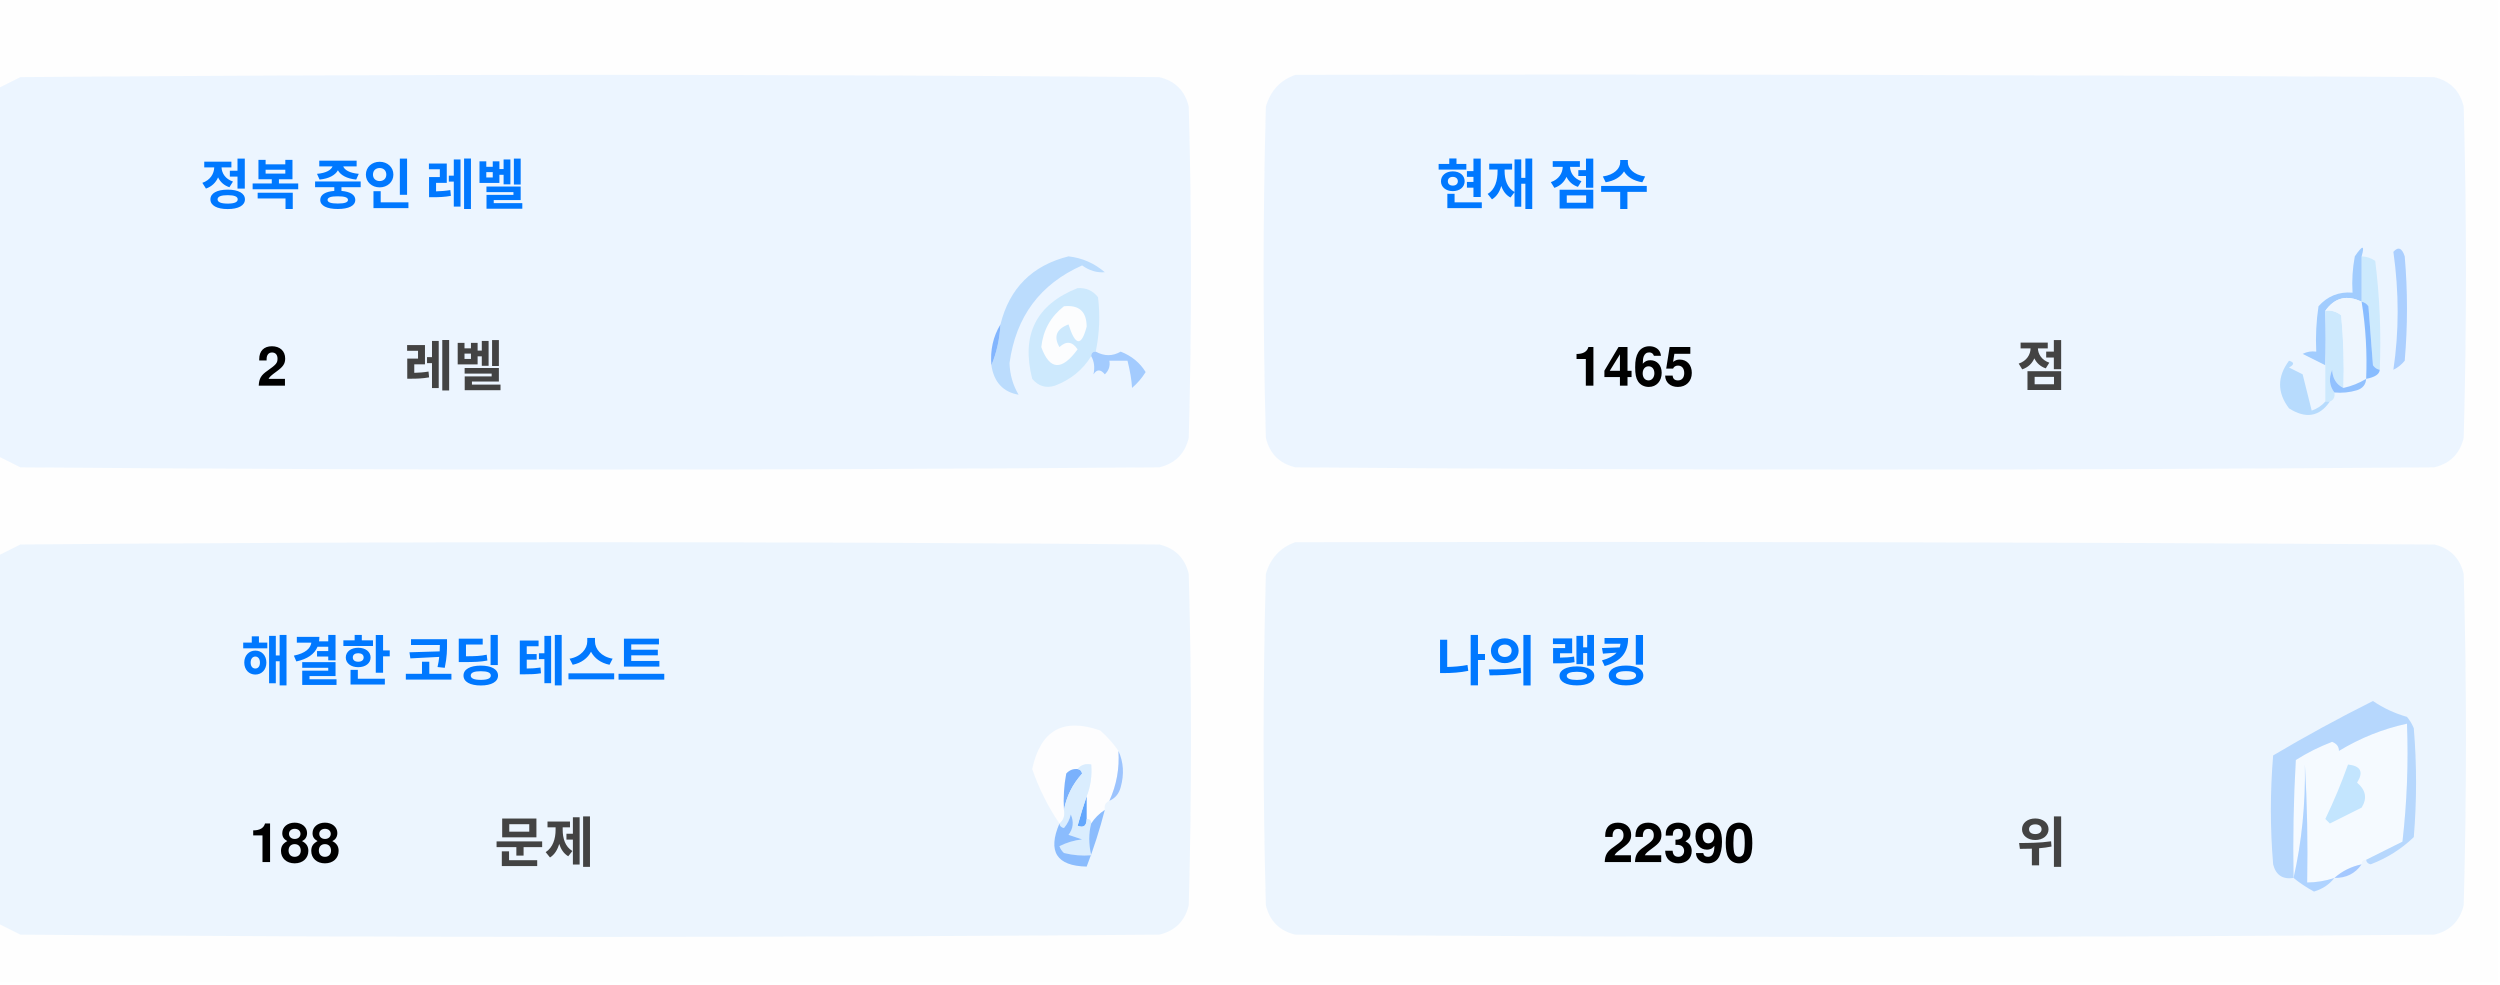
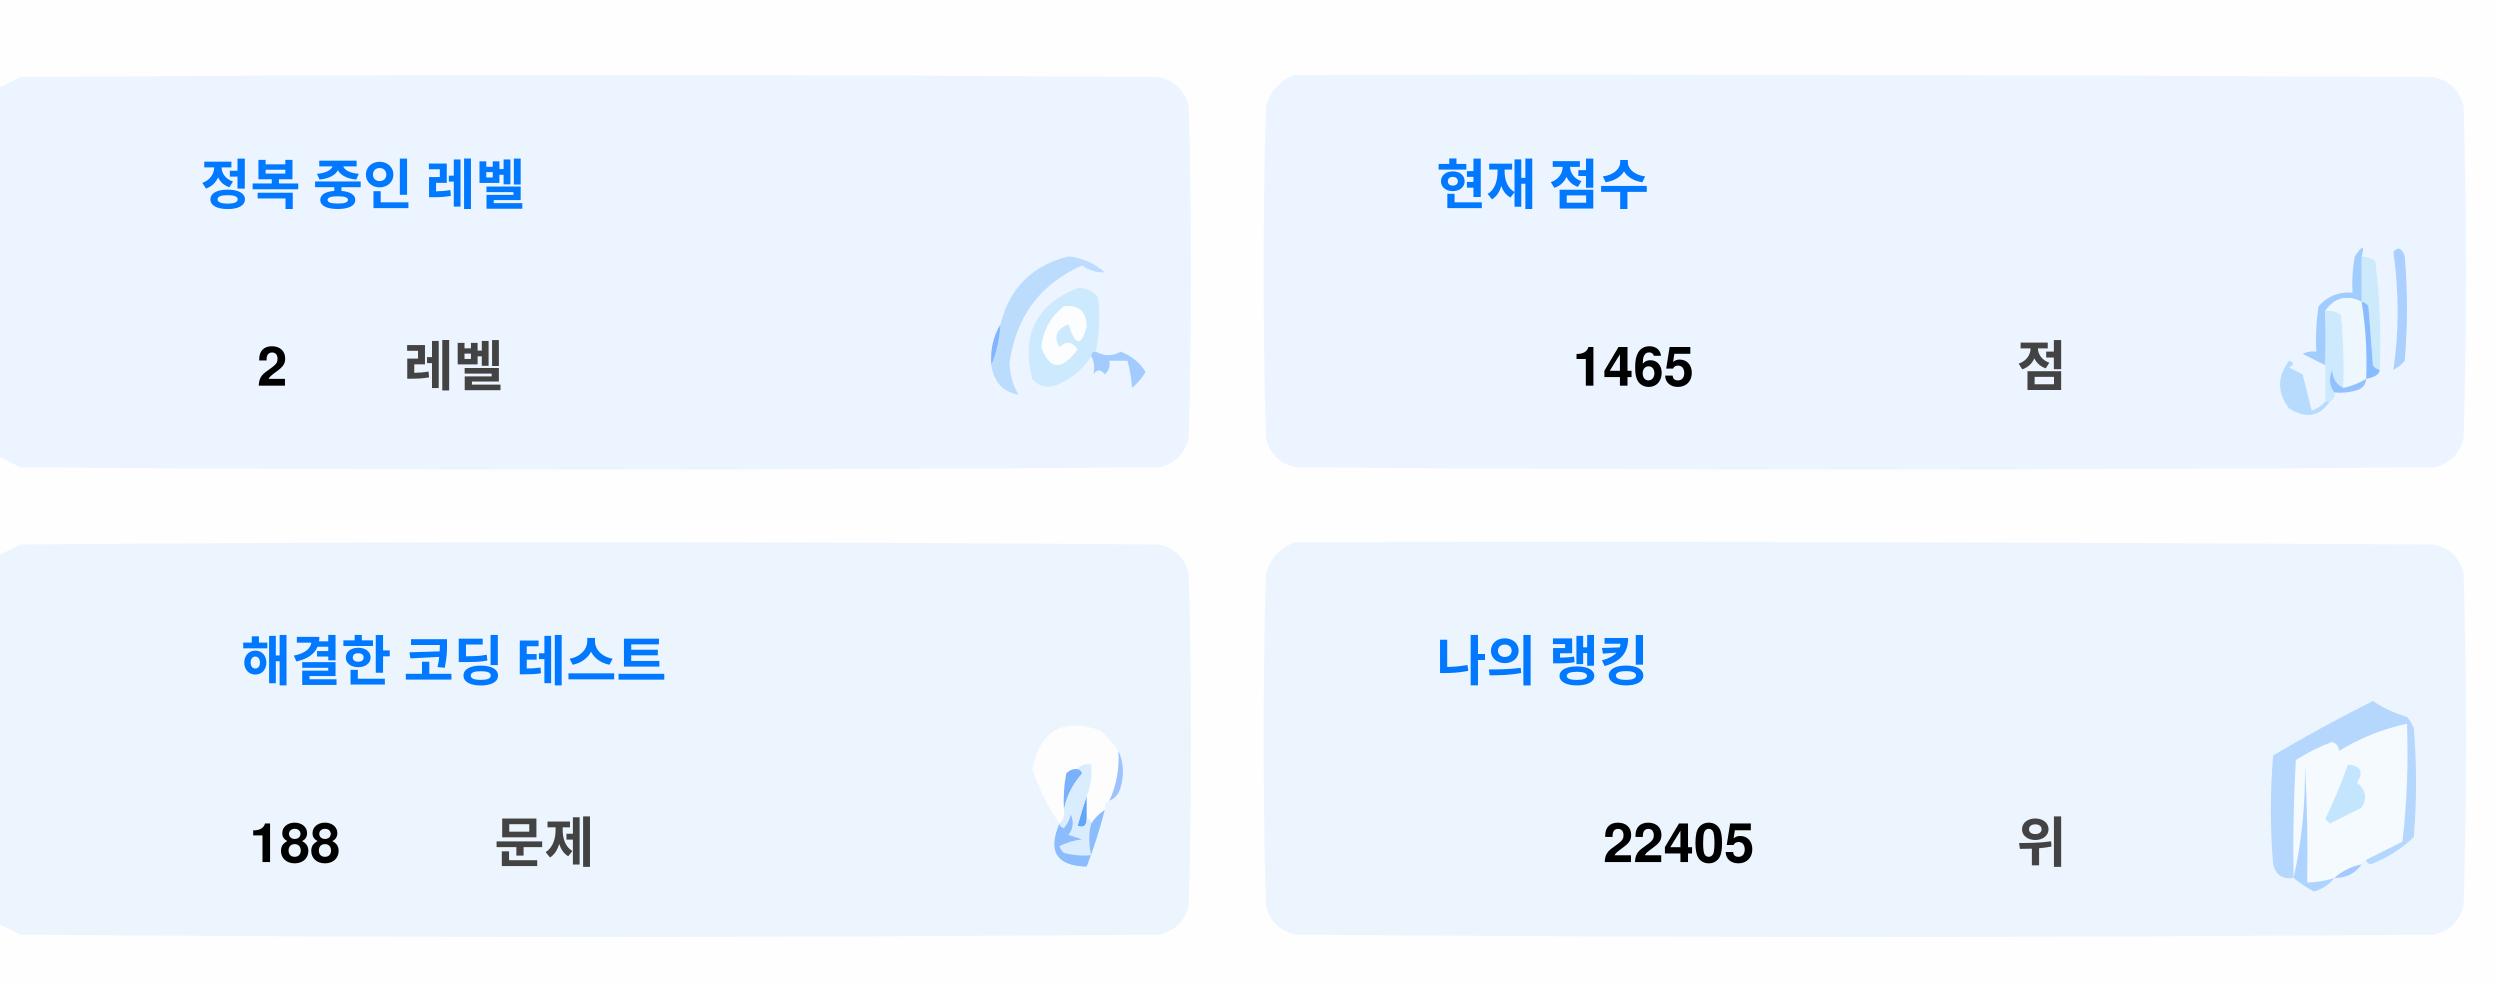
<svg xmlns="http://www.w3.org/2000/svg" version="1.1" width="551px" height="217px" style="shape-rendering:geometricPrecision; text-rendering:geometricPrecision; image-rendering:optimizeQuality; fill-rule:evenodd; clip-rule:evenodd">
  <style>.title {fill: #434343;font-size: 1rem;line-height: 1.5rem;font-weight: bold;font-family: -apple-system, BlinkMacSystemFont, Segoe UI, Helvetica, Arial, sans-serif, Apple Color Emoji, Segoe UI Emoji;}.desc {fill: #434343;font-size: 2.5rem;font-weight: bold;line-height: 1.5rem;font-family: -apple-system, BlinkMacSystemFont, Segoe UI, Helvetica, Arial, sans-serif, Apple Color Emoji, Segoe UI Emoji;}.desc-2 {fill: #434343;font-size: 1rem;font-weight: bold;line-height: 1.5rem;font-family: -apple-system, BlinkMacSystemFont, Segoe UI, Helvetica, Arial, sans-serif, Apple Color Emoji, Segoe UI Emoji;}.text, .desc {animation: twinkling 4s ease-in-out infinite;}@keyframes twinkling {40% { opacity: 1; }50% { opacity: 0.5; }60% { opacity: 1; }70% { opacity: 0.5; }80% { opacity: 1; }}</style>
  <g>
    <path style="opacity:1" fill="#fefefe" d="M -0.5,-0.5 C 183.167,-0.5 366.833,-0.5 550.5,-0.5C 550.5,71.833 550.5,144.167 550.5,216.5C 366.833,216.5 183.167,216.5 -0.5,216.5C -0.5,212.167 -0.5,207.833 -0.5,203.5C 1.14,204.32 2.807,205.153 4.5,206C 88.167,206.667 171.833,206.667 255.5,206C 259,205.167 261.167,203 262,199.5C 262.667,175.167 262.667,150.833 262,126.5C 261.167,123 259,120.833 255.5,120C 171.833,119.333 88.167,119.333 4.5,120C 2.807,120.847 1.14,121.68 -0.5,122.5C -0.5,115.167 -0.5,107.833 -0.5,100.5C 1.14,101.32 2.807,102.153 4.5,103C 88.167,103.667 171.833,103.667 255.5,103C 259,102.167 261.167,100 262,96.5C 262.667,72.167 262.667,47.833 262,23.5C 261.167,20 259,17.833 255.5,17C 171.833,16.333 88.167,16.333 4.5,17C 2.807,17.847 1.14,18.68 -0.5,19.5C -0.5,12.833 -0.5,6.167 -0.5,-0.5 Z" />
  </g>
  <g>
    <path style="opacity:1" fill="#ecf5ff" d="M -0.5,100.5 C -0.5,73.5 -0.5,46.5 -0.5,19.5C 1.14,18.68 2.807,17.847 4.5,17C 88.167,16.333 171.833,16.333 255.5,17C 259,17.833 261.167,20 262,23.5C 262.667,47.833 262.667,72.167 262,96.5C 261.167,100 259,102.167 255.5,103C 171.833,103.667 88.167,103.667 4.5,103C 2.807,102.153 1.14,101.32 -0.5,100.5 Z" />
  </g>
  <g>
    <path style="opacity:1" fill="#ecf5ff" d="M 285.5,16.5 C 369.167,16.333 452.834,16.5 536.5,17C 540,17.833 542.167,20 543,23.5C 543.667,47.833 543.667,72.167 543,96.5C 542.167,100 540,102.167 536.5,103C 452.833,103.667 369.167,103.667 285.5,103C 282,102.167 279.833,100 279,96.5C 278.333,72.167 278.333,47.833 279,23.5C 280.018,19.985 282.185,17.652 285.5,16.5 Z" />
  </g>
  <g>
    <path style="opacity:1" fill="#cdeafd" d="M 520.5,56.5 C 521.583,56.539 522.583,56.873 523.5,57.5C 524.498,65.472 524.831,73.472 524.5,81.5C 523.883,81.389 523.383,81.056 523,80.5C 522.667,76.167 522.333,71.833 522,67.5C 521.617,66.944 521.117,66.611 520.5,66.5C 520.5,63.167 520.5,59.833 520.5,56.5 Z" />
  </g>
  <g>
    <path style="opacity:1" fill="#abcfff" d="M 527.5,55.5 C 528.566,54.308 529.399,54.641 530,56.5C 530.667,64.167 530.667,71.833 530,79.5C 529.311,80.357 528.478,81.023 527.5,81.5C 528.758,73.08 528.758,64.414 527.5,55.5 Z" />
  </g>
  <g>
    <path style="opacity:1" fill="#bbdcfd" d="M 218.5,80.5 C 219.657,77.727 220.324,74.727 220.5,71.5C 222.49,63.51 227.49,58.51 235.5,56.5C 238.528,56.847 241.194,58.014 243.5,60C 241.744,60.141 240.078,59.641 238.5,58.5C 229.247,62.607 223.914,69.773 222.5,80C 222.565,82.526 223.232,84.859 224.5,87C 221.07,86.397 219.07,84.231 218.5,80.5 Z" />
  </g>
  <g>
    <path style="opacity:1" fill="#cde9fd" d="M 241.5,77.5 C 240.833,77.5 240.5,77.833 240.5,78.5C 238.628,81.529 235.961,83.695 232.5,85C 230.536,85.624 228.869,85.124 227.5,83.5C 225.021,73.791 228.354,67.124 237.5,63.5C 239.374,63.39 240.874,64.056 242,65.5C 242.497,69.524 242.331,73.524 241.5,77.5 Z" />
  </g>
  <g>
    <path style="opacity:1" fill="#fcfdfe" d="M 234.5,67.5 C 237.826,67.162 239.493,68.662 239.5,72C 238.334,76.434 237,76.267 235.5,71.5C 232.832,72.515 232.166,74.182 233.5,76.5C 235.017,75.089 236.351,75.256 237.5,77C 234.006,81.771 231.34,81.605 229.5,76.5C 229.904,72.771 231.571,69.771 234.5,67.5 Z" />
  </g>
  <g>
    <path style="opacity:1" fill="#a1ccfe" d="M 520.5,56.5 C 520.5,59.833 520.5,63.167 520.5,66.5C 517.238,64.922 514.572,65.589 512.5,68.5C 512.617,72.81 512.617,76.81 512.5,80.5C 510.86,79.68 509.193,78.847 507.5,78C 508.448,77.517 509.448,77.35 510.5,77.5C 510.335,74.15 510.502,70.817 511,67.5C 512.995,65.253 515.495,64.253 518.5,64.5C 518.336,61.813 518.503,59.146 519,56.5C 520.731,53.969 521.231,53.969 520.5,56.5 Z" />
  </g>
  <g>
    <path style="opacity:1" fill="#cde9fd" d="M 512.5,68.5 C 513.822,68.33 514.989,68.663 516,69.5C 516.499,74.823 516.666,80.156 516.5,85.5C 514.955,84.77 514.122,83.437 514,81.5C 513.22,83.387 513.387,85.054 514.5,86.5C 514.672,87.492 514.338,88.158 513.5,88.5C 513.167,88.5 512.833,88.5 512.5,88.5C 512.5,85.833 512.5,83.167 512.5,80.5C 512.617,76.81 512.617,72.81 512.5,68.5 Z" />
  </g>
  <g>
    <path style="opacity:1" fill="#eef6fe" d="M 520.5,66.5 C 521.407,72.106 521.74,77.773 521.5,83.5C 519.95,84.441 518.284,85.108 516.5,85.5C 516.666,80.156 516.499,74.823 516,69.5C 514.989,68.663 513.822,68.33 512.5,68.5C 514.572,65.589 517.238,64.922 520.5,66.5 Z" />
  </g>
  <g>
    <path style="opacity:1" fill="#88bcff" d="M 520.5,66.5 C 521.117,66.611 521.617,66.944 522,67.5C 522.333,71.833 522.667,76.167 523,80.5C 523.383,81.056 523.883,81.389 524.5,81.5C 524.445,82.469 523.445,83.136 521.5,83.5C 521.74,77.773 521.407,72.106 520.5,66.5 Z" />
  </g>
  <g>
    <path style="opacity:1" fill="#82b5fe" d="M 220.5,71.5 C 220.324,74.727 219.657,77.727 218.5,80.5C 218.215,77.171 218.882,74.171 220.5,71.5 Z" />
  </g>
  <g>
    <path style="opacity:1" fill="#a3cbfe" d="M 240.5,78.5 C 240.5,77.833 240.833,77.5 241.5,77.5C 243.391,78.536 245.224,78.536 247,77.5C 249.391,78.429 251.225,79.929 252.5,82C 251.681,83.319 250.681,84.486 249.5,85.5C 249.409,83.777 249.075,81.777 248.5,79.5C 247.167,79.5 245.833,79.5 244.5,79.5C 244.719,80.675 244.386,81.675 243.5,82.5C 242.575,81.359 241.741,81.359 241,82.5C 241.331,80.981 241.164,79.648 240.5,78.5 Z" />
  </g>
  <g>
    <path style="opacity:1" fill="#b7dbfd" d="M 512.5,88.5 C 512.833,88.5 513.167,88.5 513.5,88.5C 511.199,91.857 508.199,92.357 504.5,90C 501.872,86.535 501.872,83.035 504.5,79.5C 505.696,79.846 505.696,80.346 504.5,81C 505.5,81.5 506.5,82 507.5,82.5C 508.167,85.167 508.833,87.833 509.5,90.5C 510.739,90.058 511.739,89.391 512.5,88.5 Z" />
  </g>
  <g>
    <path style="opacity:1" fill="#92c1fe" d="M 516.5,85.5 C 518.284,85.108 519.95,84.441 521.5,83.5C 521.423,84.75 520.756,85.583 519.5,86C 517.866,86.493 516.199,86.66 514.5,86.5C 513.387,85.054 513.22,83.387 514,81.5C 514.122,83.437 514.955,84.77 516.5,85.5 Z" />
  </g>
  <g>
    <path style="opacity:1" fill="#ecf5fe" d="M -0.5,203.5 C -0.5,176.5 -0.5,149.5 -0.5,122.5C 1.14,121.68 2.807,120.847 4.5,120C 88.167,119.333 171.833,119.333 255.5,120C 259,120.833 261.167,123 262,126.5C 262.667,150.833 262.667,175.167 262,199.5C 261.167,203 259,205.167 255.5,206C 171.833,206.667 88.167,206.667 4.5,206C 2.807,205.153 1.14,204.32 -0.5,203.5 Z" />
  </g>
  <g>
    <path style="opacity:1" fill="#ecf5fe" d="M 285.5,119.5 C 369.167,119.333 452.834,119.5 536.5,120C 540,120.833 542.167,123 543,126.5C 543.667,150.833 543.667,175.167 543,199.5C 542.167,203 540,205.167 536.5,206C 452.833,206.667 369.167,206.667 285.5,206C 282,205.167 279.833,203 279,199.5C 278.333,175.167 278.333,150.833 279,126.5C 280.018,122.985 282.185,120.652 285.5,119.5 Z" />
  </g>
  <g>
    <path style="opacity:1" fill="#fdfdfe" d="M 246.5,165.5 C 246.758,169.367 246.092,173.034 244.5,176.5C 243.662,176.842 243.328,177.508 243.5,178.5C 242.272,179.306 241.272,180.306 240.5,181.5C 240.5,180.833 240.167,180.5 239.5,180.5C 239.5,178.833 239.5,177.167 239.5,175.5C 240.369,173.283 240.702,170.95 240.5,168.5C 239.209,168.263 238.209,168.596 237.5,169.5C 236.504,169.414 235.671,169.748 235,170.5C 234.503,173.146 234.336,175.813 234.5,178.5C 234.737,179.791 234.404,180.791 233.5,181.5C 230.986,177.806 228.986,173.806 227.5,169.5C 229.309,160.957 234.309,158.124 242.5,161C 244.07,162.397 245.404,163.897 246.5,165.5 Z" />
  </g>
  <g>
    <path style="opacity:1" fill="#f5faff" d="M 521.5,189.5 C 520.833,189.5 520.5,189.833 520.5,190.5C 518.181,190.992 516.181,191.992 514.5,193.5C 512.565,194.15 510.565,194.483 508.5,194.5C 508.666,185.827 508.5,177.16 508,168.5C 508.141,177.227 507.308,185.56 505.5,193.5C 505.334,184.827 505.5,176.16 506,167.5C 508.527,165.903 511.194,164.57 514,163.5C 515.011,163.892 515.511,164.559 515.5,165.5C 520.21,162.641 525.21,160.641 530.5,159.5C 530.831,168.192 530.498,176.859 529.5,185.5C 526.807,186.847 524.14,188.18 521.5,189.5 Z" />
  </g>
  <g>
    <path style="opacity:1" fill="#b6d7fd" d="M 521.5,189.5 C 524.14,188.18 526.807,186.847 529.5,185.5C 530.498,176.859 530.831,168.192 530.5,159.5C 525.21,160.641 520.21,162.641 515.5,165.5C 515.511,164.559 515.011,163.892 514,163.5C 511.194,164.57 508.527,165.903 506,167.5C 505.5,176.16 505.334,184.827 505.5,193.5C 503.089,193.863 501.589,192.863 501,190.5C 500.333,182.5 500.333,174.5 501,166.5C 508.173,162.246 515.507,158.246 523,154.5C 525.304,156.068 527.804,157.235 530.5,158C 531.126,158.75 531.626,159.584 532,160.5C 532.667,168.5 532.667,176.5 532,184.5C 529.292,187.111 526.125,189.111 522.5,190.5C 521.893,190.376 521.56,190.043 521.5,189.5 Z" />
  </g>
  <g>
    <path style="opacity:1" fill="#c3e5fe" d="M 517.5,168.5 C 520.317,168.801 520.984,170.134 519.5,172.5C 521.439,174.122 521.772,175.956 520.5,178C 518.167,179.167 515.833,180.333 513.5,181.5C 513.167,181.167 512.833,180.833 512.5,180.5C 514.414,176.515 516.081,172.515 517.5,168.5 Z" />
  </g>
  <g>
    <path style="opacity:1" fill="#7ab1fc" d="M 237.5,169.5 C 238.043,169.56 238.376,169.893 238.5,170.5C 236.395,172.836 235.062,175.503 234.5,178.5C 234.336,175.813 234.503,173.146 235,170.5C 235.671,169.748 236.504,169.414 237.5,169.5 Z" />
  </g>
  <g>
    <path style="opacity:1" fill="#afd3ff" d="M 514.5,193.5 C 513.378,194.947 511.878,195.947 510,196.5C 508.348,195.601 506.848,194.601 505.5,193.5C 507.308,185.56 508.141,177.227 508,168.5C 508.5,177.16 508.666,185.827 508.5,194.5C 510.565,194.483 512.565,194.15 514.5,193.5 Z" />
  </g>
  <g>
    <path style="opacity:1" fill="#9cc3fd" d="M 246.5,165.5 C 247.634,167.966 247.801,170.633 247,173.5C 246.623,174.942 245.79,175.942 244.5,176.5C 246.092,173.034 246.758,169.367 246.5,165.5 Z" />
  </g>
  <g>
    <path style="opacity:1" fill="#62a6fc" d="M 239.5,175.5 C 239.5,177.167 239.5,178.833 239.5,180.5C 239.483,182.028 238.816,182.528 237.5,182C 238.117,179.723 238.784,177.556 239.5,175.5 Z" />
  </g>
  <g>
    <path style="opacity:1" fill="#daedfe" d="M 237.5,169.5 C 238.209,168.596 239.209,168.263 240.5,168.5C 240.702,170.95 240.369,173.283 239.5,175.5C 238.784,177.556 238.117,179.723 237.5,182C 238.816,182.528 239.483,182.028 239.5,180.5C 240.167,180.5 240.5,180.833 240.5,181.5C 239.918,183.669 239.918,186.002 240.5,188.5C 238.473,188.662 236.473,188.495 234.5,188C 234.043,187.586 233.709,187.086 233.5,186.5C 235.078,185.702 236.744,185.202 238.5,185C 237.5,184.667 236.5,184.333 235.5,184C 236.554,182.612 236.72,181.112 236,179.5C 235.751,180.624 235.251,181.624 234.5,182.5C 233.893,182.376 233.56,182.043 233.5,181.5C 234.404,180.791 234.737,179.791 234.5,178.5C 235.062,175.503 236.395,172.836 238.5,170.5C 238.376,169.893 238.043,169.56 237.5,169.5 Z" />
  </g>
  <g>
    <path style="opacity:1" fill="#8bbcfd" d="M 243.5,178.5 C 242.395,182.803 241.062,186.969 239.5,191C 232.857,190.847 230.857,187.68 233.5,181.5C 233.56,182.043 233.893,182.376 234.5,182.5C 235.251,181.624 235.751,180.624 236,179.5C 236.72,181.112 236.554,182.612 235.5,184C 236.5,184.333 237.5,184.667 238.5,185C 236.744,185.202 235.078,185.702 233.5,186.5C 233.709,187.086 234.043,187.586 234.5,188C 236.473,188.495 238.473,188.662 240.5,188.5C 239.918,186.002 239.918,183.669 240.5,181.5C 241.272,180.306 242.272,179.306 243.5,178.5 Z" />
  </g>
  <g>
    <path style="opacity:1" fill="#a4c8ff" d="M 520.5,190.5 C 519.089,192.539 517.089,193.539 514.5,193.5C 516.181,191.992 518.181,190.992 520.5,190.5 Z" />
  </g>
  <text text-anchor="middle" x="80" y="45" class="title" style="fill:#0078ff;" stroke="#none" stroke-width="1">정복 중인 레벨</text>
  <text text-anchor="middle" x="60" y="85" class="desc" style="fill:#000000;" stroke="#none" stroke-width="1">2</text>
  <text text-anchor="middle" x="100" y="85" class="desc-2" style="fill:#434343;" stroke="#none" stroke-width="1">레벨</text>
  <text text-anchor="middle" x="340" y="45" class="title" style="fill:#0078ff;" stroke="#none" stroke-width="1">현재 점수</text>
  <text text-anchor="middle" x="360" y="85" class="desc" style="fill:#000000;" stroke="#none" stroke-width="1">1465</text>
  <text text-anchor="middle" x="450" y="85" class="desc-2" style="fill:#434343;" stroke="#none" stroke-width="1">점</text>
  <text text-anchor="middle" x="100" y="150" class="title" style="fill:#0078ff;" stroke="#none" stroke-width="1">해결한 코딩 테스트</text>
  <text text-anchor="middle" x="65" y="190" class="desc" style="fill:#000000;" stroke="#none" stroke-width="1">188</text>
  <text text-anchor="middle" x="120" y="190" class="desc-2" style="fill:#434343;" stroke="#none" stroke-width="1">문제</text>
  <text text-anchor="middle" x="340" y="150" class="title" style="fill:#0078ff;" stroke="#none" stroke-width="1">나의 랭킹</text>
-   <text text-anchor="middle" x="370" y="190" class="desc" style="fill:#000000;" stroke="#none" stroke-width="1">22390</text>
+   <text text-anchor="middle" x="370" y="190" class="desc" style="fill:#000000;" stroke="#none" stroke-width="1">22405</text>
  <text text-anchor="middle" x="450" y="190" class="desc-2" style="fill:#434343;" stroke="#none" stroke-width="1">위</text>
</svg>
